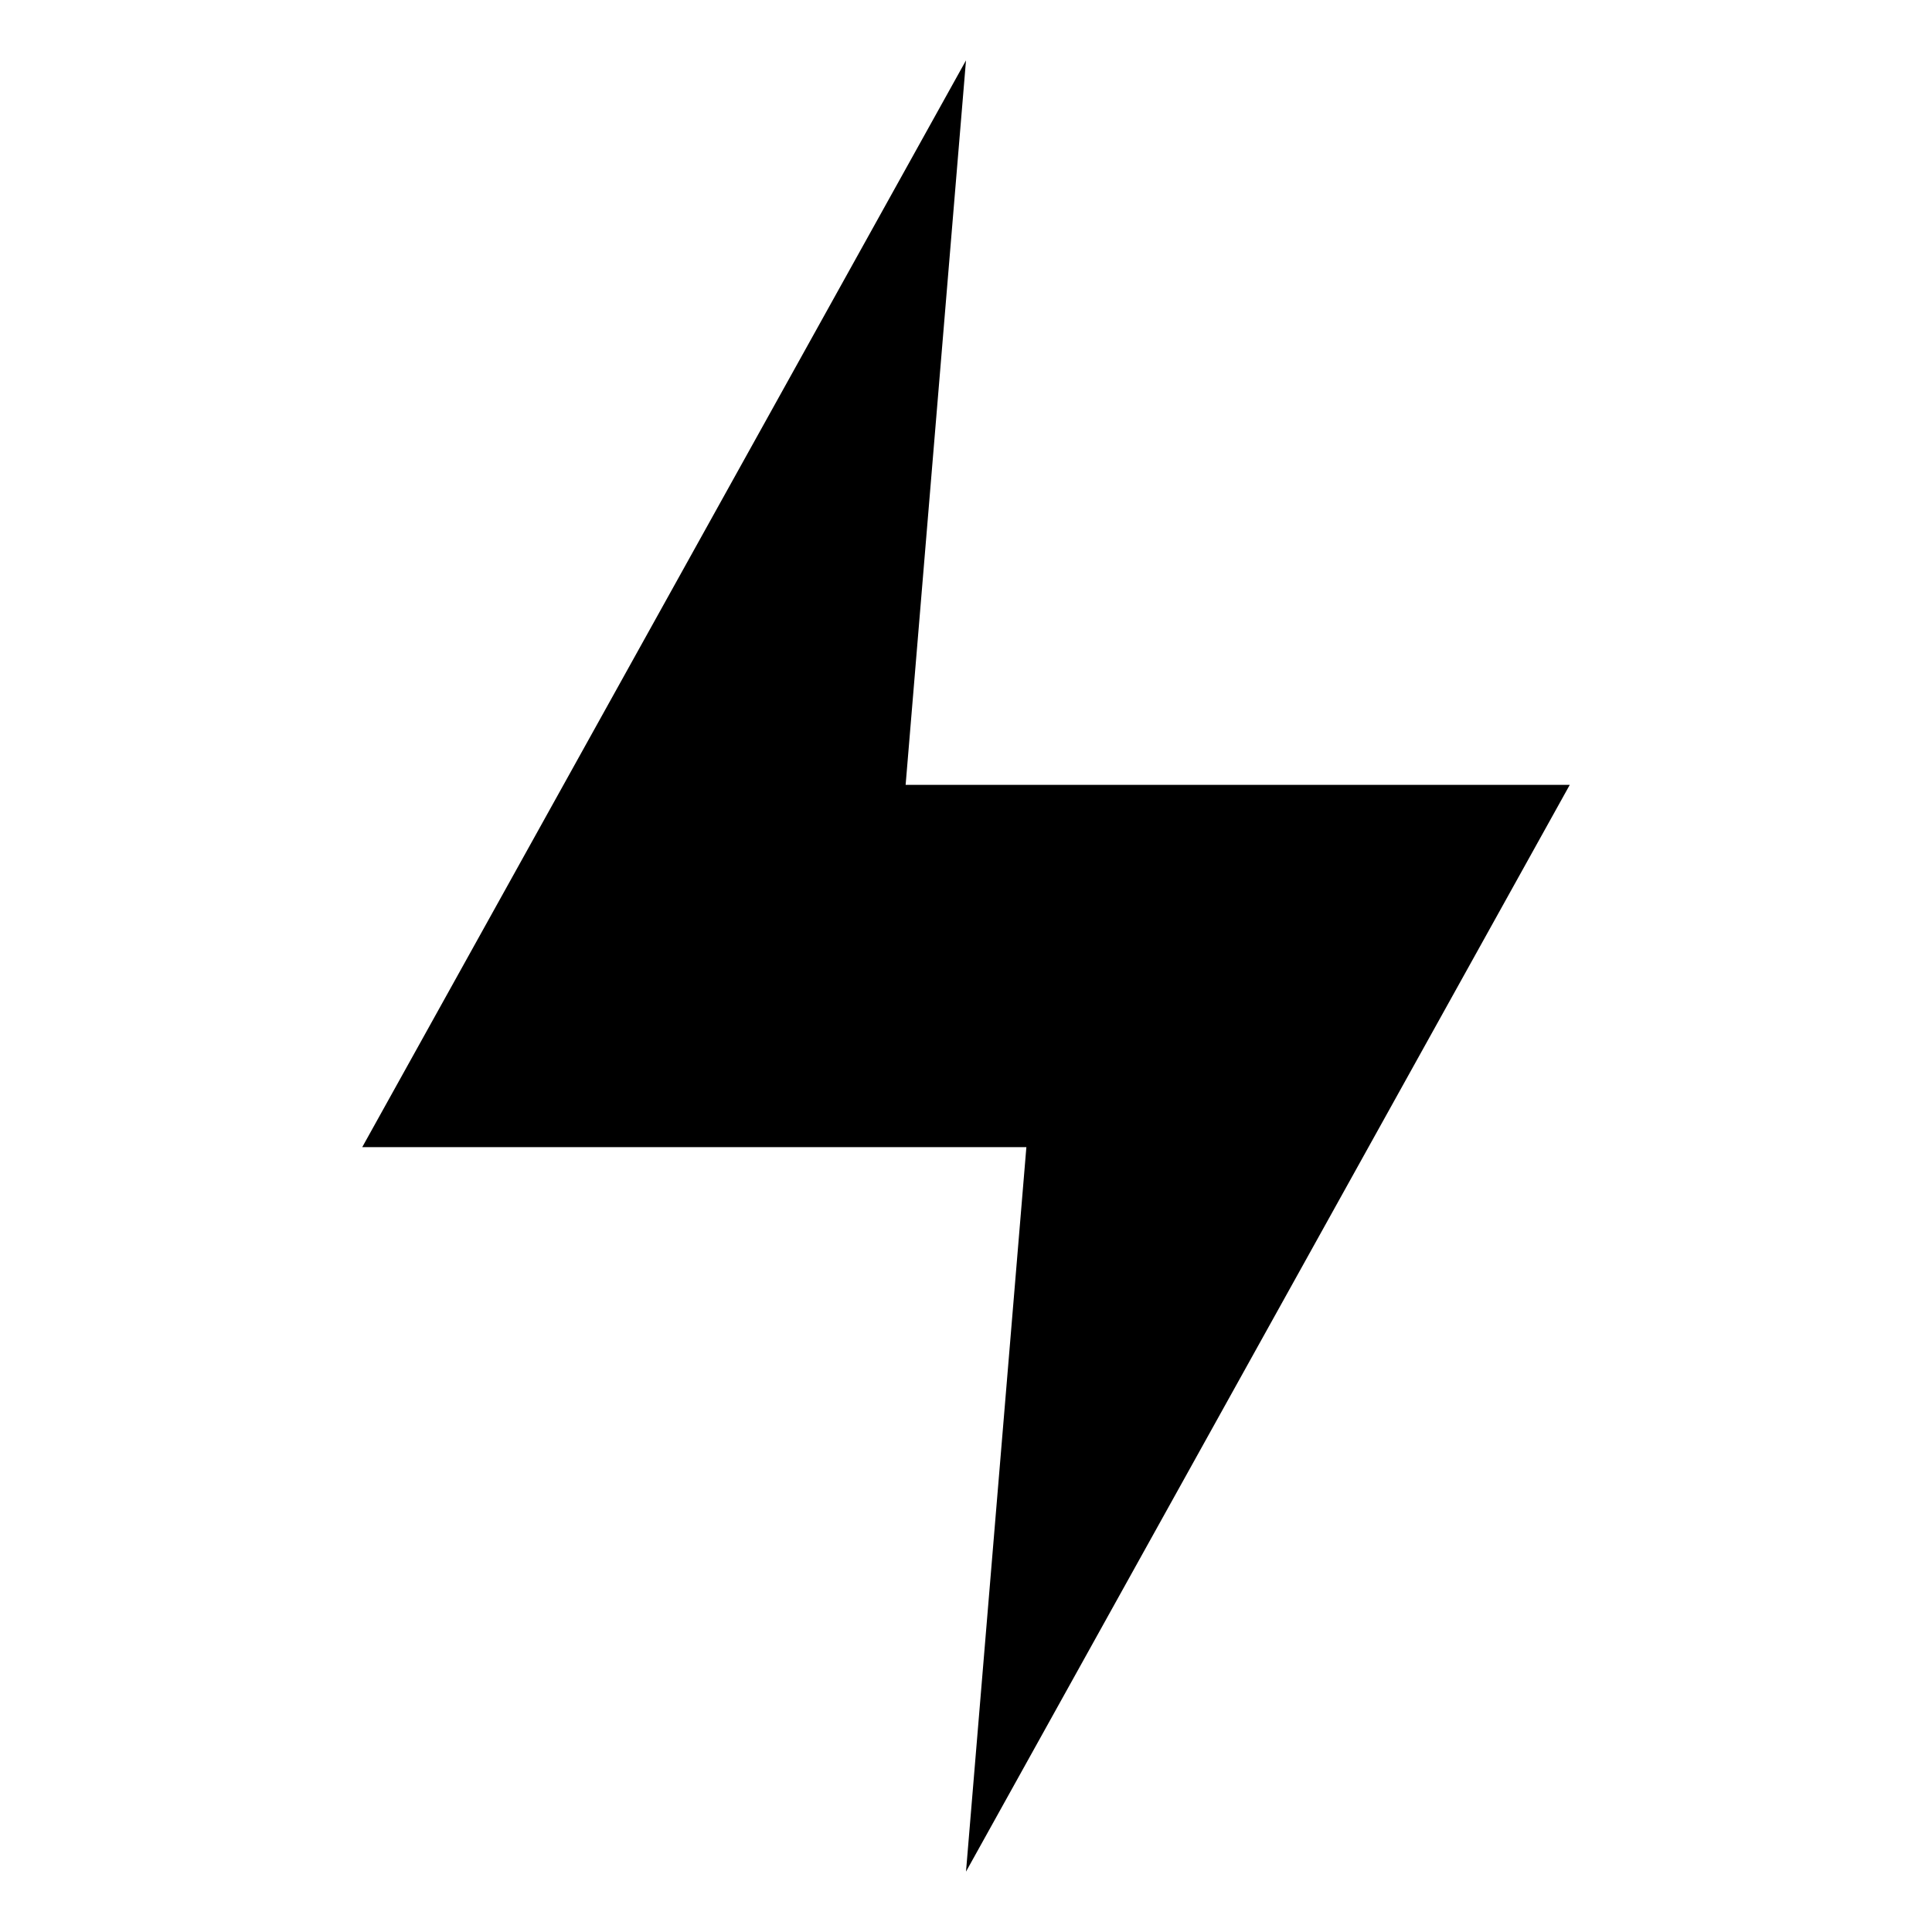
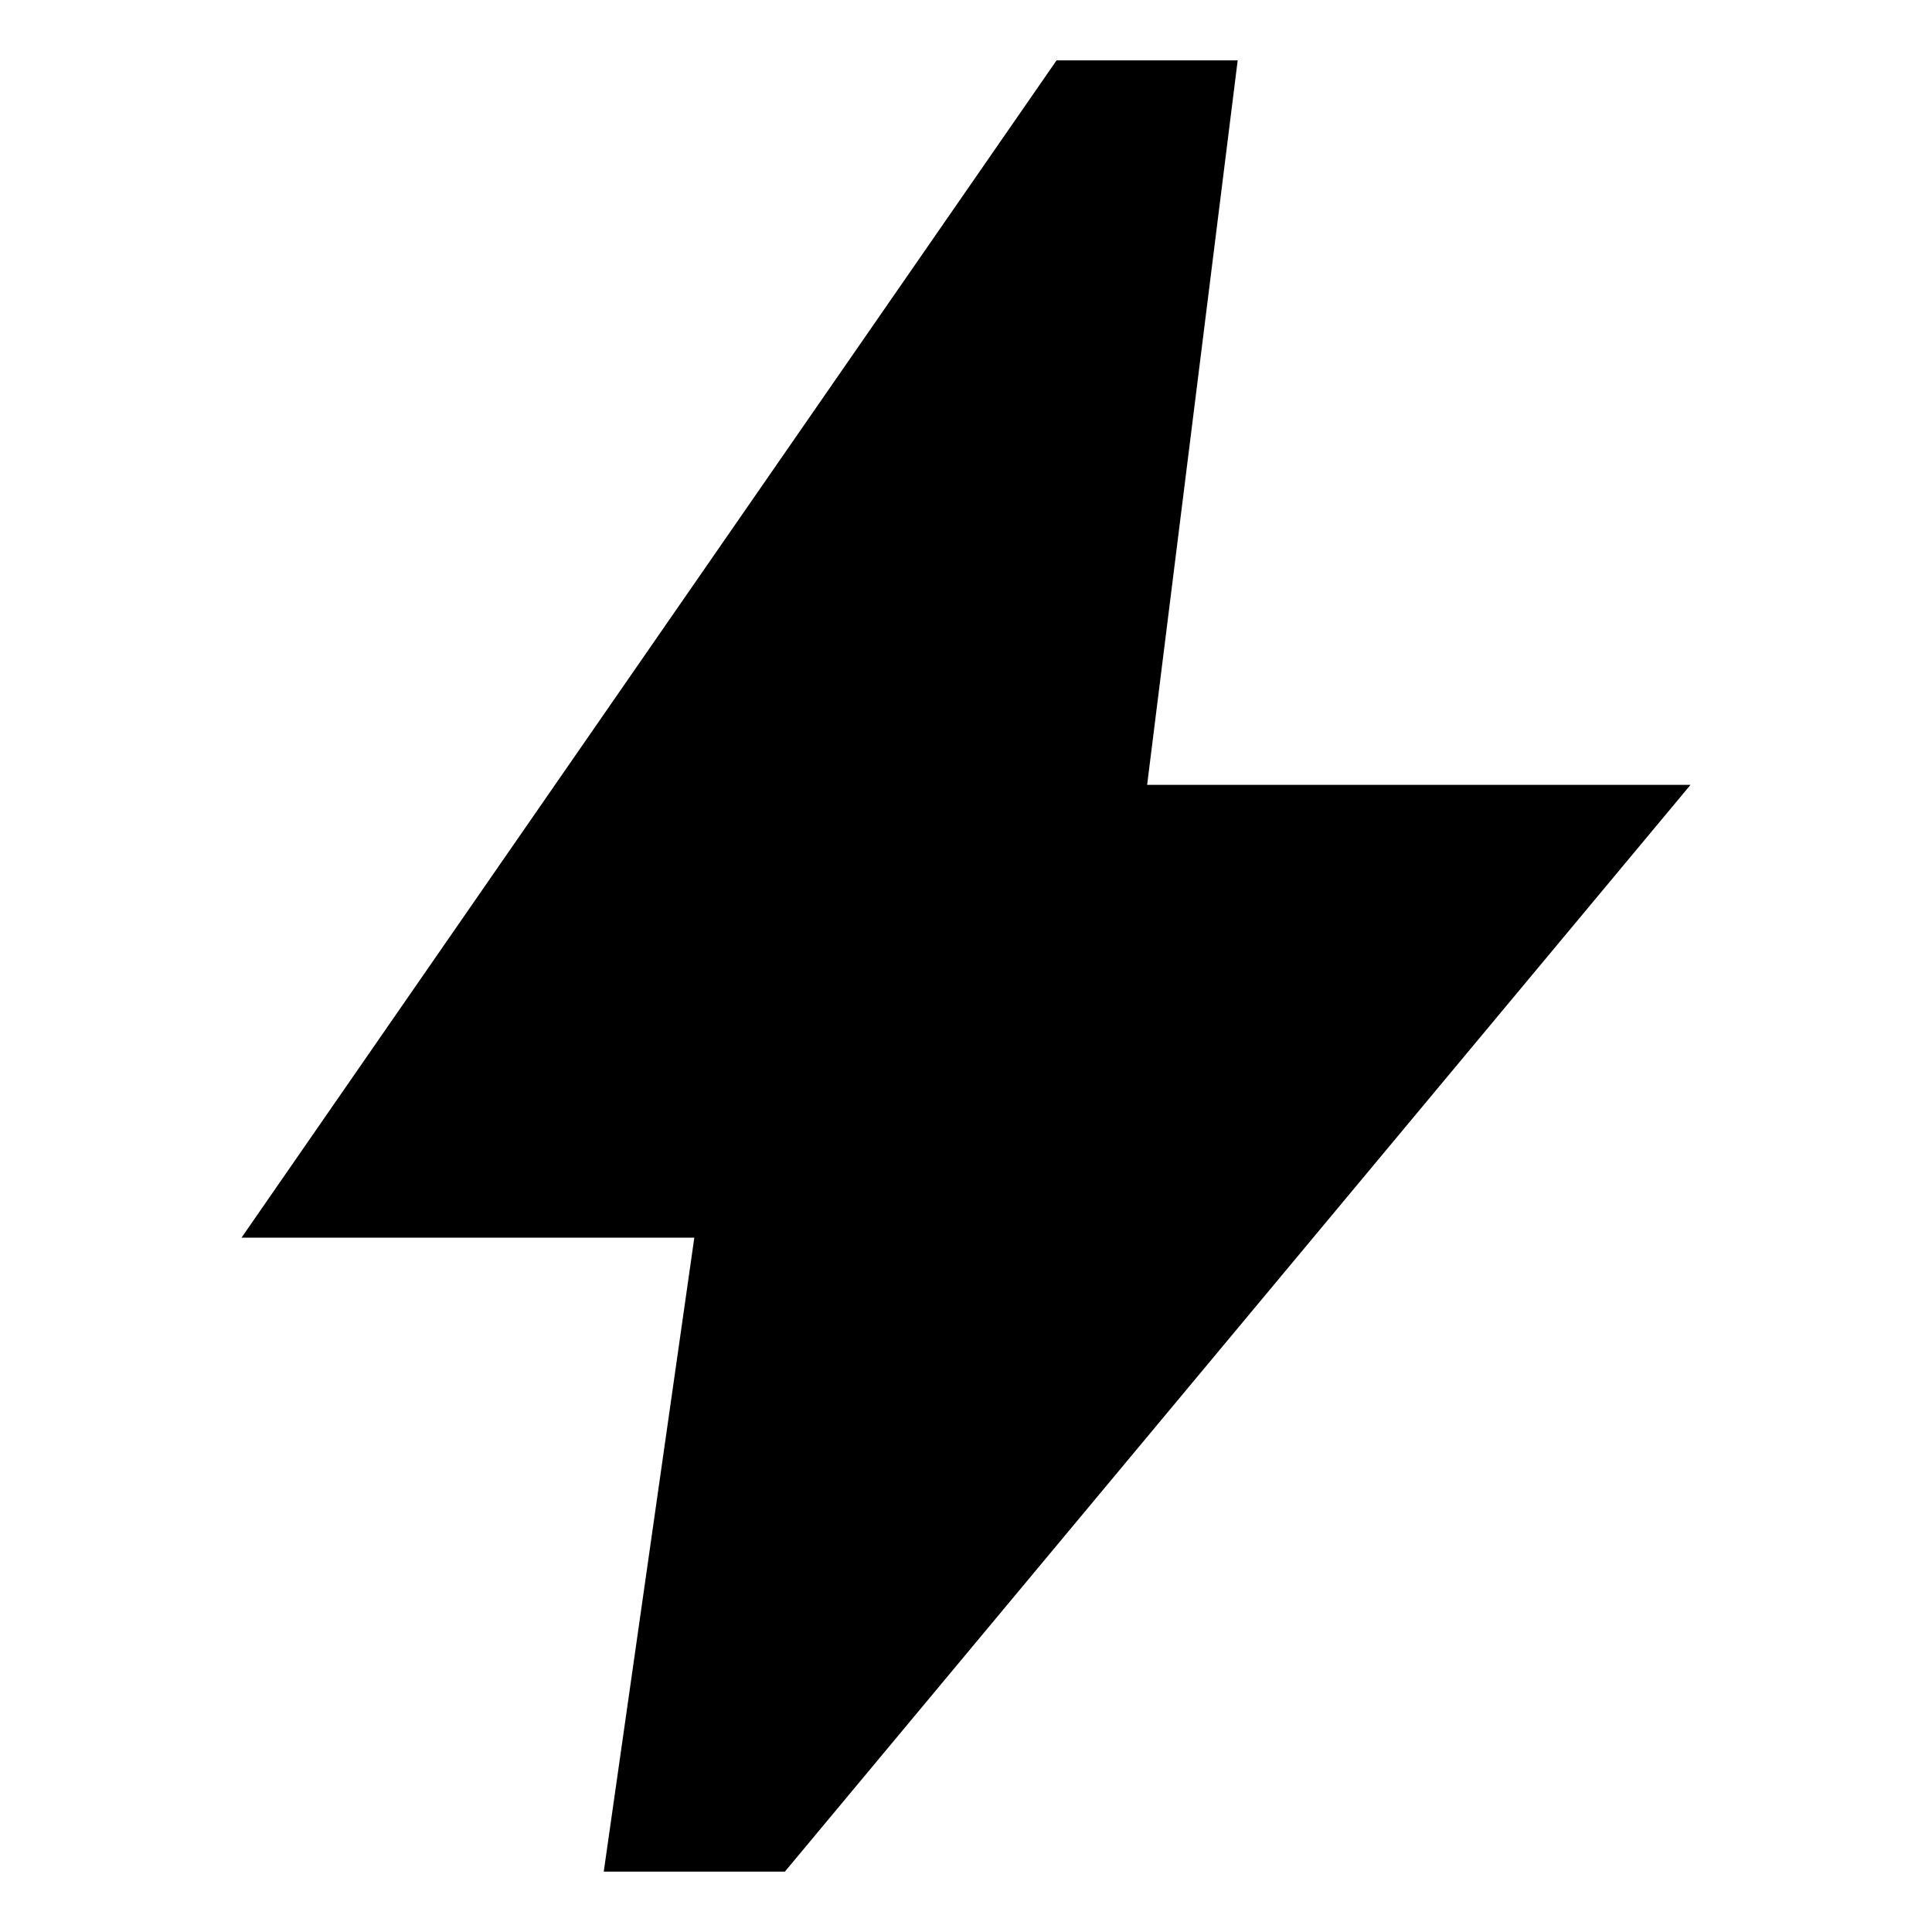
- <svg xmlns="http://www.w3.org/2000/svg" height="32" width="32" version="1.0" viewbox="0 0 32 32">
-   <path d="m16 1-10 18h11l-1 12 10-18h-11z" />
+ <svg xmlns="http://www.w3.org/2000/svg" viewBox="0 0 32 32" height="32" width="32" xml:space="preserve" style="fill-rule:evenodd;clip-rule:evenodd;stroke-linejoin:round;stroke-miterlimit:2">
+   <path d="m8 22 1-7H4l9-13h2l-1 8h6L10 22H8Z" style="fill-rule:nonzero" transform="matrix(1.5 0 0 1.5 -2 -2)" />
</svg>
